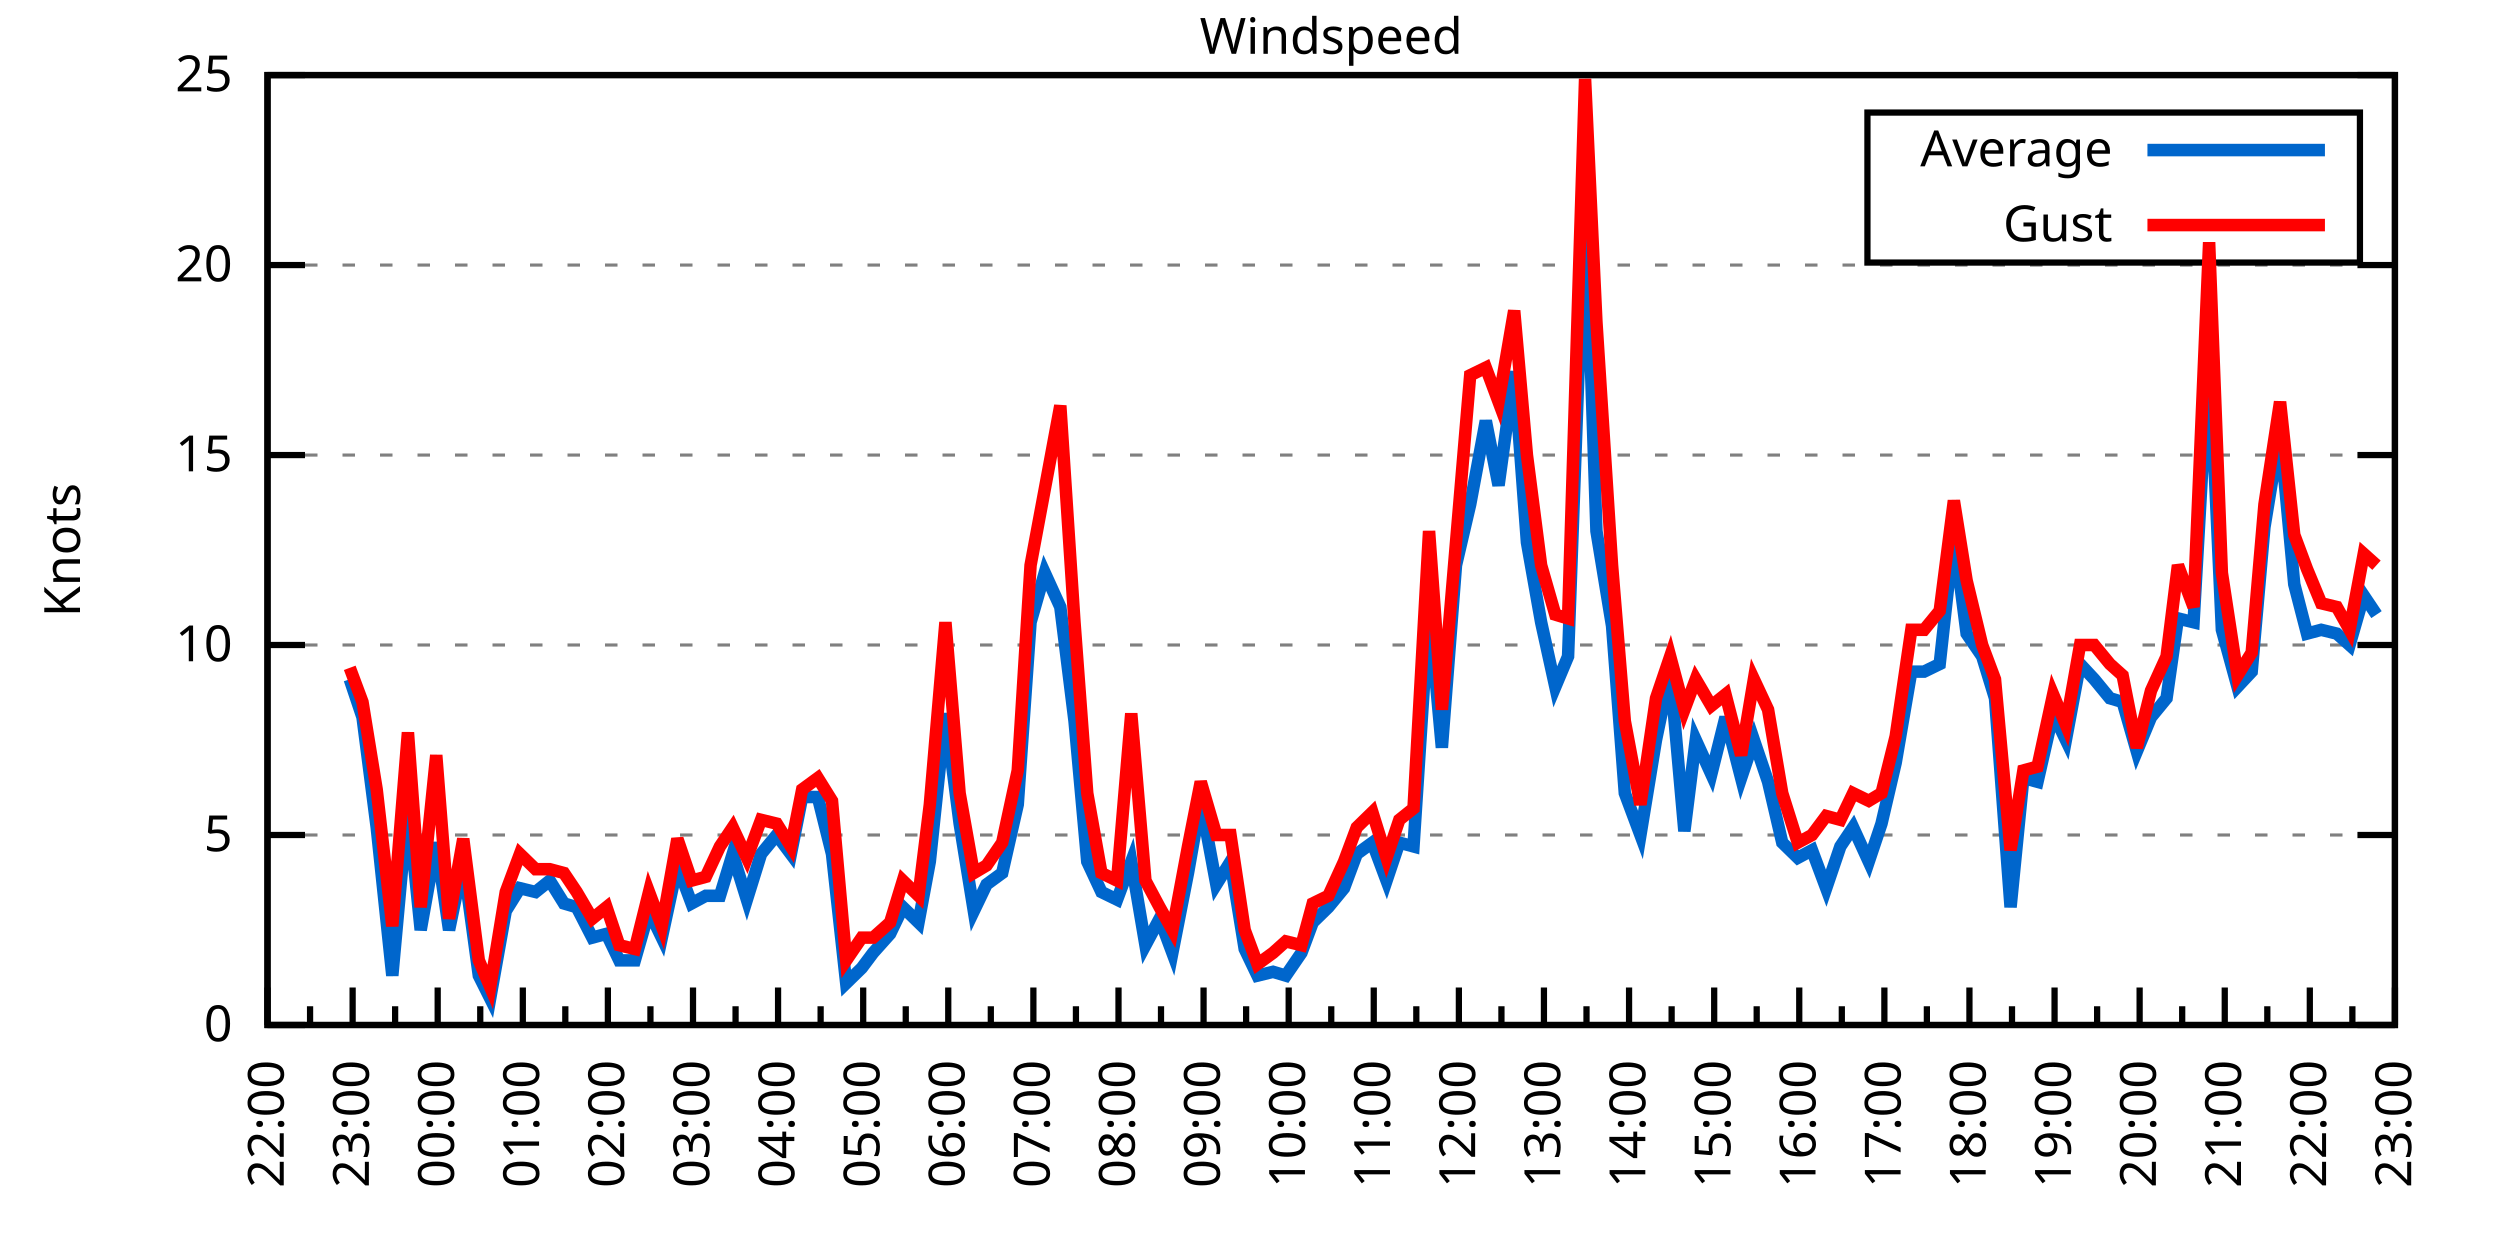
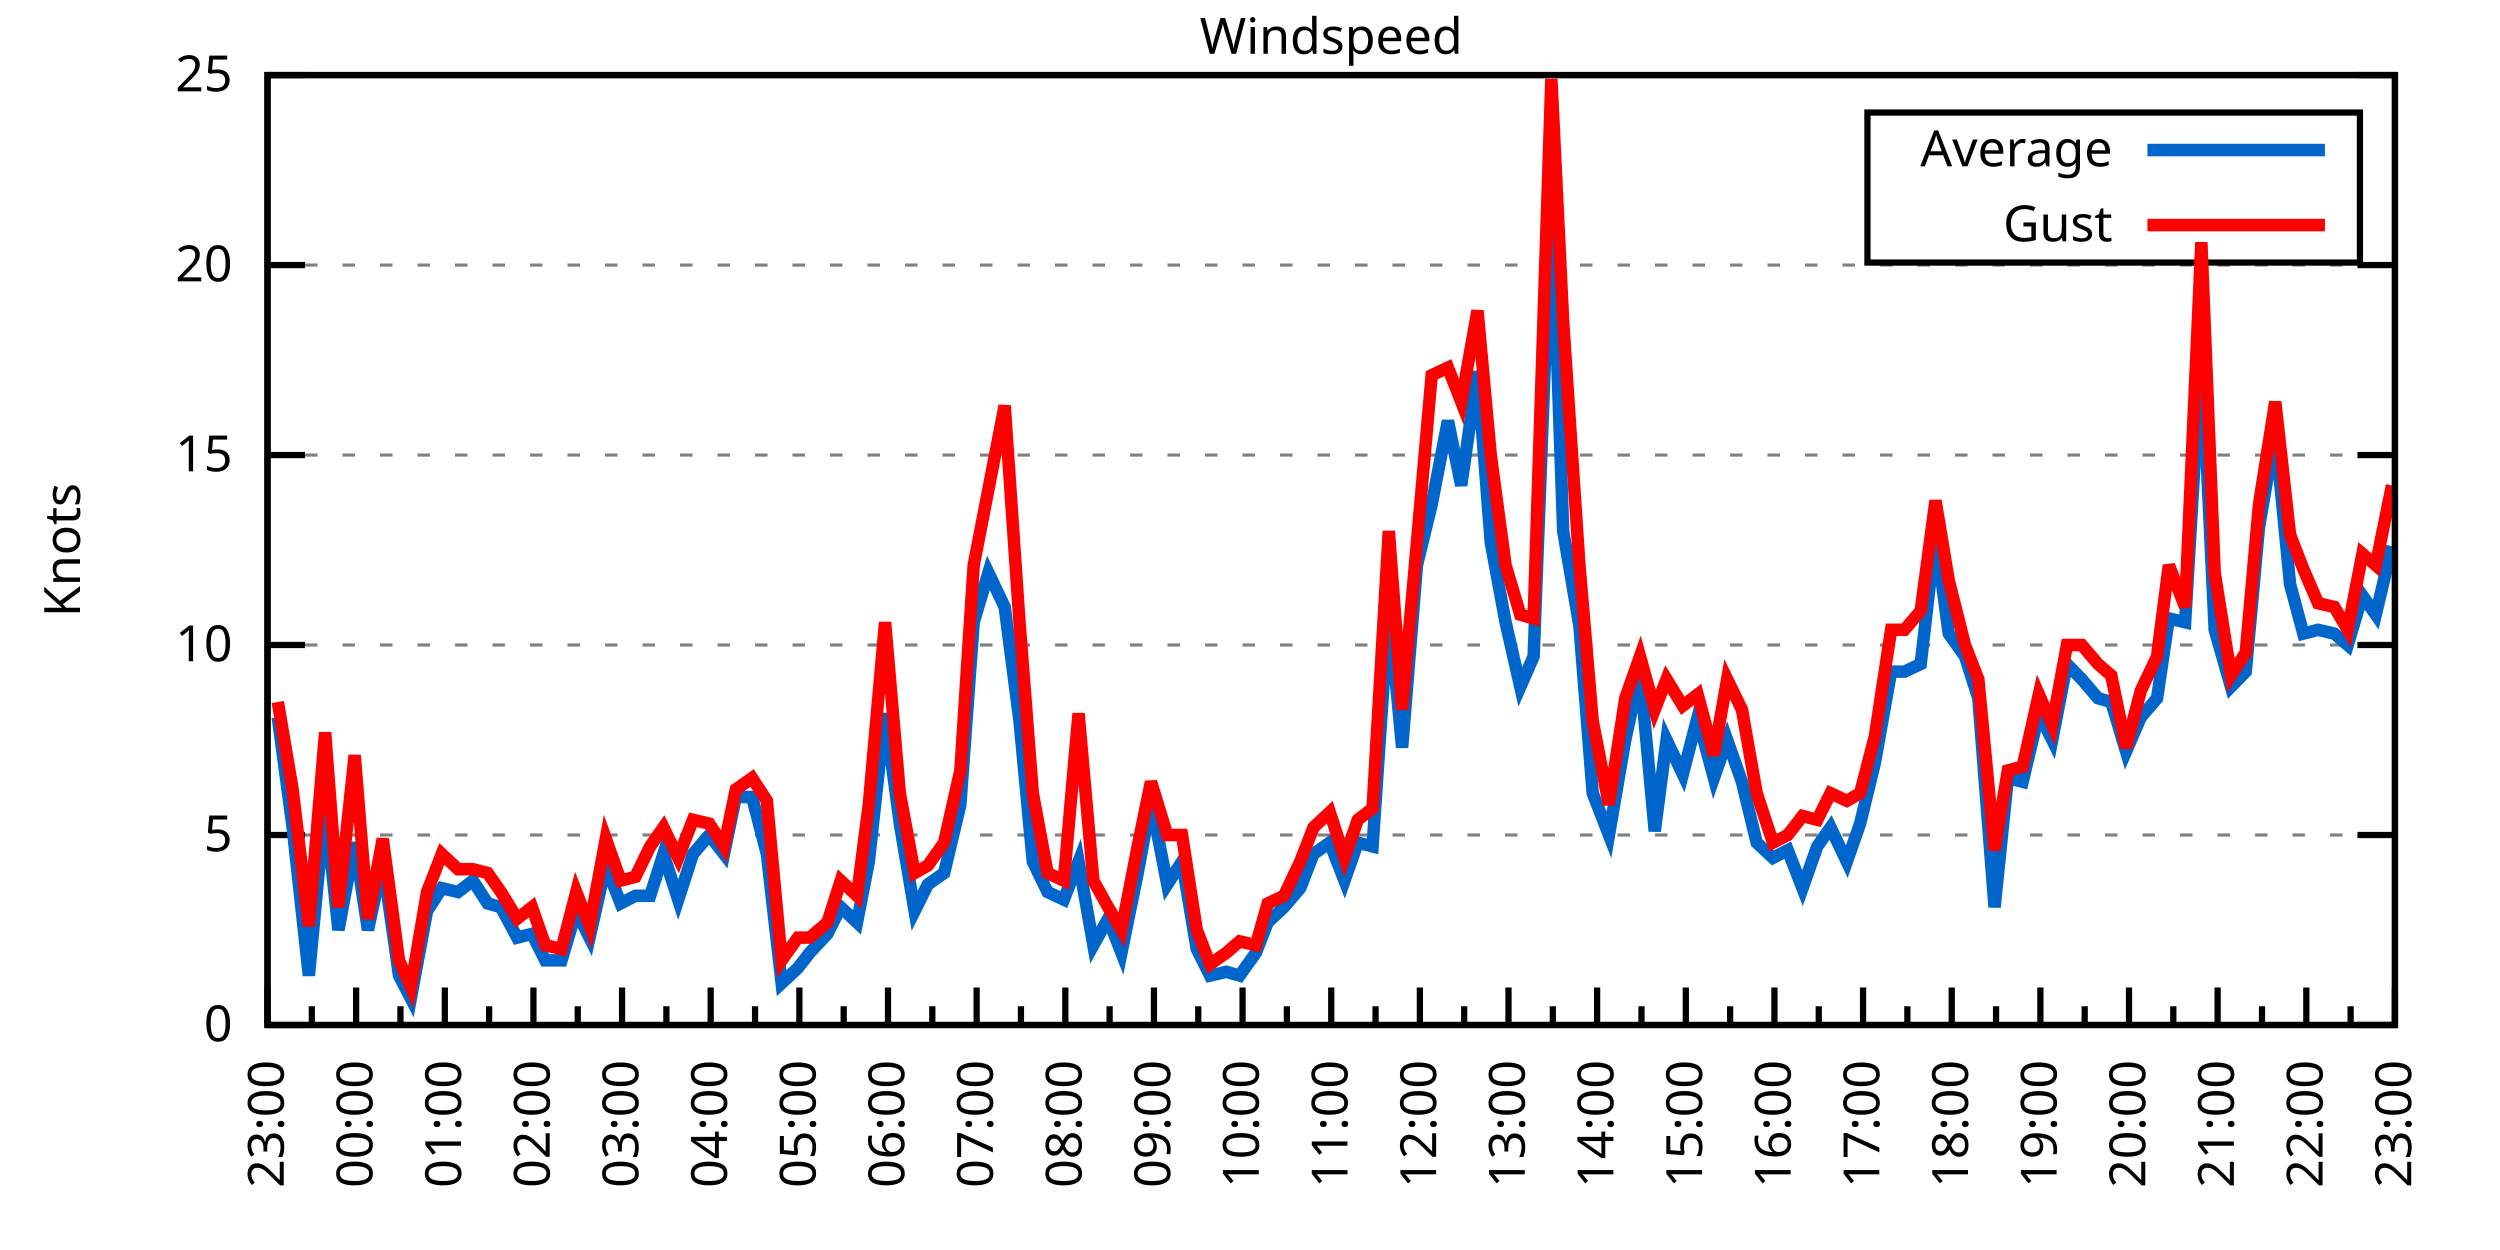
<svg xmlns="http://www.w3.org/2000/svg" xmlns:xlink="http://www.w3.org/1999/xlink" width="400" height="200" viewBox="0 0 400 200">
  <g id="gnuplot_canvas">
    <rect x="0" y="0" width="400" height="200" fill="none" />
    <defs>
      <circle id="gpDot" r="0.5" stroke-width="0.5" stroke="currentColor" />
      <path id="gpPt0" stroke-width="0.333" stroke="currentColor" d="M-1,0 h2 M0,-1 v2" />
      <path id="gpPt1" stroke-width="0.333" stroke="currentColor" d="M-1,-1 L1,1 M1,-1 L-1,1" />
      <path id="gpPt2" stroke-width="0.333" stroke="currentColor" d="M-1,0 L1,0 M0,-1 L0,1 M-1,-1 L1,1 M-1,1 L1,-1" />
      <rect id="gpPt3" stroke-width="0.333" stroke="currentColor" x="-1" y="-1" width="2" height="2" />
      <rect id="gpPt4" stroke-width="0.333" stroke="currentColor" fill="currentColor" x="-1" y="-1" width="2" height="2" />
      <circle id="gpPt5" stroke-width="0.333" stroke="currentColor" cx="0" cy="0" r="1" />
      <use xlink:href="#gpPt5" id="gpPt6" fill="currentColor" stroke="none" />
      <path id="gpPt7" stroke-width="0.333" stroke="currentColor" d="M0,-1.33 L-1.33,0.67 L1.33,0.67 z" />
      <use xlink:href="#gpPt7" id="gpPt8" fill="currentColor" stroke="none" />
      <use xlink:href="#gpPt7" id="gpPt9" stroke="currentColor" transform="rotate(180)" />
      <use xlink:href="#gpPt9" id="gpPt10" fill="currentColor" stroke="none" />
      <use xlink:href="#gpPt3" id="gpPt11" stroke="currentColor" transform="rotate(45)" />
      <use xlink:href="#gpPt11" id="gpPt12" fill="currentColor" stroke="none" />
      <path id="gpPt13" stroke-width="0.333" stroke="currentColor" d="M0,1.330 L1.265,0.411 L0.782,-1.067 L-0.782,-1.076 L-1.265,0.411 z" />
      <use xlink:href="#gpPt13" id="gpPt14" fill="currentColor" stroke="none" />
      <filter id="textbox" filterUnits="objectBoundingBox" x="0" y="0" height="1" width="1">
        <feFlood flood-color="white" flood-opacity="1" result="bgnd" />
        <feComposite in="SourceGraphic" in2="bgnd" operator="atop" />
      </filter>
      <filter id="greybox" filterUnits="objectBoundingBox" x="0" y="0" height="1" width="1">
        <feFlood flood-color="lightgrey" flood-opacity="1" result="grey" />
        <feComposite in="SourceGraphic" in2="grey" operator="atop" />
      </filter>
    </defs>
    <g fill="none" color="white" stroke="currentColor" stroke-width="1.00" stroke-linecap="butt" stroke-linejoin="miter">
</g>
    <g fill="none" color="black" stroke="currentColor" stroke-width="1.00" stroke-linecap="butt" stroke-linejoin="miter">
      <g stroke="none" shape-rendering="crispEdges">
        <polygon fill="rgb(255, 255, 255)" points="42.80,164.00 383.18,164.00 383.18,12.02 42.80,12.02 " />
      </g>
    </g>
    <g fill="none" color="black" stroke="currentColor" stroke-width="1.00" stroke-linecap="butt" stroke-linejoin="miter">
</g>
    <g fill="none" color="black" stroke="black" stroke-width="0.50" stroke-linecap="butt" stroke-linejoin="miter">
</g>
    <g fill="none" color="gray" stroke="currentColor" stroke-width="0.50" stroke-linecap="butt" stroke-linejoin="miter">
      <path stroke="gray" stroke-dasharray="2,4" class="gridline" d="M42.80,164.00 L383.19,164.00  " />
    </g>
    <g fill="none" color="gray" stroke="gray" stroke-width="1.00" stroke-linecap="butt" stroke-linejoin="miter">
</g>
    <g fill="none" color="black" stroke="currentColor" stroke-width="1.00" stroke-linecap="butt" stroke-linejoin="miter">
      <path stroke="black" d="M42.80,164.00 L48.80,164.00 M383.19,164.00 L377.19,164.00  " />
      <g transform="translate(37.20,166.60)" stroke="none" fill="black" font-family="Sans" font-size="8.00" text-anchor="end">
        <text>
          <tspan font-family="Sans"> 0</tspan>
        </text>
      </g>
    </g>
    <g fill="none" color="black" stroke="currentColor" stroke-width="1.00" stroke-linecap="butt" stroke-linejoin="miter">
</g>
    <g fill="none" color="black" stroke="black" stroke-width="0.50" stroke-linecap="butt" stroke-linejoin="miter">
</g>
    <g fill="none" color="gray" stroke="currentColor" stroke-width="0.50" stroke-linecap="butt" stroke-linejoin="miter">
      <path stroke="gray" stroke-dasharray="2,4" class="gridline" d="M42.80,133.60 L383.19,133.60  " />
    </g>
    <g fill="none" color="gray" stroke="gray" stroke-width="1.00" stroke-linecap="butt" stroke-linejoin="miter">
</g>
    <g fill="none" color="black" stroke="currentColor" stroke-width="1.00" stroke-linecap="butt" stroke-linejoin="miter">
      <path stroke="black" d="M42.80,133.60 L48.80,133.60 M383.19,133.60 L377.19,133.60  " />
      <g transform="translate(37.20,136.20)" stroke="none" fill="black" font-family="Sans" font-size="8.00" text-anchor="end">
        <text>
          <tspan font-family="Sans"> 5</tspan>
        </text>
      </g>
    </g>
    <g fill="none" color="black" stroke="currentColor" stroke-width="1.00" stroke-linecap="butt" stroke-linejoin="miter">
</g>
    <g fill="none" color="black" stroke="black" stroke-width="0.50" stroke-linecap="butt" stroke-linejoin="miter">
</g>
    <g fill="none" color="gray" stroke="currentColor" stroke-width="0.50" stroke-linecap="butt" stroke-linejoin="miter">
      <path stroke="gray" stroke-dasharray="2,4" class="gridline" d="M42.80,103.20 L383.19,103.20  " />
    </g>
    <g fill="none" color="gray" stroke="gray" stroke-width="1.00" stroke-linecap="butt" stroke-linejoin="miter">
</g>
    <g fill="none" color="black" stroke="currentColor" stroke-width="1.00" stroke-linecap="butt" stroke-linejoin="miter">
      <path stroke="black" d="M42.80,103.20 L48.80,103.20 M383.19,103.20 L377.19,103.20  " />
      <g transform="translate(37.20,105.80)" stroke="none" fill="black" font-family="Sans" font-size="8.00" text-anchor="end">
        <text>
          <tspan font-family="Sans"> 10</tspan>
        </text>
      </g>
    </g>
    <g fill="none" color="black" stroke="currentColor" stroke-width="1.00" stroke-linecap="butt" stroke-linejoin="miter">
</g>
    <g fill="none" color="black" stroke="black" stroke-width="0.50" stroke-linecap="butt" stroke-linejoin="miter">
</g>
    <g fill="none" color="gray" stroke="currentColor" stroke-width="0.50" stroke-linecap="butt" stroke-linejoin="miter">
      <path stroke="gray" stroke-dasharray="2,4" class="gridline" d="M42.80,72.81 L383.19,72.81  " />
    </g>
    <g fill="none" color="gray" stroke="gray" stroke-width="1.00" stroke-linecap="butt" stroke-linejoin="miter">
</g>
    <g fill="none" color="black" stroke="currentColor" stroke-width="1.00" stroke-linecap="butt" stroke-linejoin="miter">
      <path stroke="black" d="M42.80,72.81 L48.80,72.81 M383.19,72.81 L377.19,72.81  " />
      <g transform="translate(37.20,75.41)" stroke="none" fill="black" font-family="Sans" font-size="8.00" text-anchor="end">
        <text>
          <tspan font-family="Sans"> 15</tspan>
        </text>
      </g>
    </g>
    <g fill="none" color="black" stroke="currentColor" stroke-width="1.00" stroke-linecap="butt" stroke-linejoin="miter">
</g>
    <g fill="none" color="black" stroke="black" stroke-width="0.50" stroke-linecap="butt" stroke-linejoin="miter">
</g>
    <g fill="none" color="gray" stroke="currentColor" stroke-width="0.50" stroke-linecap="butt" stroke-linejoin="miter">
      <path stroke="gray" stroke-dasharray="2,4" class="gridline" d="M42.80,42.41 L383.19,42.41  " />
    </g>
    <g fill="none" color="gray" stroke="gray" stroke-width="1.00" stroke-linecap="butt" stroke-linejoin="miter">
</g>
    <g fill="none" color="black" stroke="currentColor" stroke-width="1.00" stroke-linecap="butt" stroke-linejoin="miter">
      <path stroke="black" d="M42.80,42.41 L48.80,42.41 M383.19,42.41 L377.19,42.41  " />
      <g transform="translate(37.20,45.01)" stroke="none" fill="black" font-family="Sans" font-size="8.00" text-anchor="end">
        <text>
          <tspan font-family="Sans"> 20</tspan>
        </text>
      </g>
    </g>
    <g fill="none" color="black" stroke="currentColor" stroke-width="1.00" stroke-linecap="butt" stroke-linejoin="miter">
</g>
    <g fill="none" color="black" stroke="black" stroke-width="0.50" stroke-linecap="butt" stroke-linejoin="miter">
</g>
    <g fill="none" color="gray" stroke="currentColor" stroke-width="0.50" stroke-linecap="butt" stroke-linejoin="miter">
      <path stroke="gray" stroke-dasharray="2,4" class="gridline" d="M42.80,12.01 L383.19,12.01  " />
    </g>
    <g fill="none" color="gray" stroke="gray" stroke-width="1.00" stroke-linecap="butt" stroke-linejoin="miter">
</g>
    <g fill="none" color="black" stroke="currentColor" stroke-width="1.00" stroke-linecap="butt" stroke-linejoin="miter">
      <path stroke="black" d="M42.80,12.01 L48.80,12.01 M383.19,12.01 L377.19,12.01  " />
      <g transform="translate(37.20,14.61)" stroke="none" fill="black" font-family="Sans" font-size="8.00" text-anchor="end">
        <text>
          <tspan font-family="Sans"> 25</tspan>
        </text>
      </g>
    </g>
    <g fill="none" color="black" stroke="currentColor" stroke-width="1.00" stroke-linecap="butt" stroke-linejoin="miter">
      <path stroke="black" d="M42.80,164.00 L42.80,158.00  " />
      <g transform="translate(45.40,169.60) rotate(270)" stroke="none" fill="black" font-family="Sans" font-size="8.00" text-anchor="end">
        <text>
+           <tspan font-family="Sans">23:00</tspan>
+         </text>
+       </g>
+     </g>
+     <g fill="none" color="black" stroke="currentColor" stroke-width="1.00" stroke-linecap="butt" stroke-linejoin="miter">
+       <path stroke="black" d="M49.89,164.00 L49.89,161.00 M56.98,164.00 L56.98,158.00  " />
+       <g transform="translate(59.58,169.60) rotate(270)" stroke="none" fill="black" font-family="Sans" font-size="8.00" text-anchor="end">
+         <text>
+           <tspan font-family="Sans">00:00</tspan>
+         </text>
+       </g>
+     </g>
+     <g fill="none" color="black" stroke="currentColor" stroke-width="1.00" stroke-linecap="butt" stroke-linejoin="miter">
+       <path stroke="black" d="M64.07,164.00 L64.07,161.00 M71.17,164.00 L71.17,158.00  " />
+       <g transform="translate(73.77,169.60) rotate(270)" stroke="none" fill="black" font-family="Sans" font-size="8.00" text-anchor="end">
+         <text>
+           <tspan font-family="Sans">01:00</tspan>
+         </text>
+       </g>
+     </g>
+     <g fill="none" color="black" stroke="currentColor" stroke-width="1.00" stroke-linecap="butt" stroke-linejoin="miter">
+       <path stroke="black" d="M78.26,164.00 L78.26,161.00 M85.35,164.00 L85.35,158.00  " />
+       <g transform="translate(87.95,169.60) rotate(270)" stroke="none" fill="black" font-family="Sans" font-size="8.00" text-anchor="end">
+         <text>
+           <tspan font-family="Sans">02:00</tspan>
+         </text>
+       </g>
+     </g>
+     <g fill="none" color="black" stroke="currentColor" stroke-width="1.00" stroke-linecap="butt" stroke-linejoin="miter">
+       <path stroke="black" d="M92.44,164.00 L92.44,161.00 M99.53,164.00 L99.53,158.00  " />
+       <g transform="translate(102.13,169.60) rotate(270)" stroke="none" fill="black" font-family="Sans" font-size="8.00" text-anchor="end">
+         <text>
+           <tspan font-family="Sans">03:00</tspan>
+         </text>
+       </g>
+     </g>
+     <g fill="none" color="black" stroke="currentColor" stroke-width="1.00" stroke-linecap="butt" stroke-linejoin="miter">
+       <path stroke="black" d="M106.62,164.00 L106.62,161.00 M113.71,164.00 L113.71,158.00  " />
+       <g transform="translate(116.31,169.60) rotate(270)" stroke="none" fill="black" font-family="Sans" font-size="8.00" text-anchor="end">
+         <text>
+           <tspan font-family="Sans">04:00</tspan>
+         </text>
+       </g>
+     </g>
+     <g fill="none" color="black" stroke="currentColor" stroke-width="1.00" stroke-linecap="butt" stroke-linejoin="miter">
+       <path stroke="black" d="M120.81,164.00 L120.81,161.00 M127.90,164.00 L127.90,158.00  " />
+       <g transform="translate(130.50,169.60) rotate(270)" stroke="none" fill="black" font-family="Sans" font-size="8.00" text-anchor="end">
+         <text>
+           <tspan font-family="Sans">05:00</tspan>
+         </text>
+       </g>
+     </g>
+     <g fill="none" color="black" stroke="currentColor" stroke-width="1.00" stroke-linecap="butt" stroke-linejoin="miter">
+       <path stroke="black" d="M134.99,164.00 L134.99,161.00 M142.08,164.00 L142.08,158.00  " />
+       <g transform="translate(144.68,169.60) rotate(270)" stroke="none" fill="black" font-family="Sans" font-size="8.00" text-anchor="end">
+         <text>
+           <tspan font-family="Sans">06:00</tspan>
+         </text>
+       </g>
+     </g>
+     <g fill="none" color="black" stroke="currentColor" stroke-width="1.00" stroke-linecap="butt" stroke-linejoin="miter">
+       <path stroke="black" d="M149.17,164.00 L149.17,161.00 M156.26,164.00 L156.26,158.00  " />
+       <g transform="translate(158.86,169.60) rotate(270)" stroke="none" fill="black" font-family="Sans" font-size="8.00" text-anchor="end">
+         <text>
+           <tspan font-family="Sans">07:00</tspan>
+         </text>
+       </g>
+     </g>
+     <g fill="none" color="black" stroke="currentColor" stroke-width="1.00" stroke-linecap="butt" stroke-linejoin="miter">
+       <path stroke="black" d="M163.35,164.00 L163.35,161.00 M170.45,164.00 L170.45,158.00  " />
+       <g transform="translate(173.05,169.60) rotate(270)" stroke="none" fill="black" font-family="Sans" font-size="8.00" text-anchor="end">
+         <text>
+           <tspan font-family="Sans">08:00</tspan>
+         </text>
+       </g>
+     </g>
+     <g fill="none" color="black" stroke="currentColor" stroke-width="1.00" stroke-linecap="butt" stroke-linejoin="miter">
+       <path stroke="black" d="M177.54,164.00 L177.54,161.00 M184.63,164.00 L184.63,158.00  " />
+       <g transform="translate(187.23,169.60) rotate(270)" stroke="none" fill="black" font-family="Sans" font-size="8.00" text-anchor="end">
+         <text>
+           <tspan font-family="Sans">09:00</tspan>
+         </text>
+       </g>
+     </g>
+     <g fill="none" color="black" stroke="currentColor" stroke-width="1.00" stroke-linecap="butt" stroke-linejoin="miter">
+       <path stroke="black" d="M191.72,164.00 L191.72,161.00 M198.81,164.00 L198.81,158.00  " />
+       <g transform="translate(201.41,169.60) rotate(270)" stroke="none" fill="black" font-family="Sans" font-size="8.00" text-anchor="end">
+         <text>
+           <tspan font-family="Sans">10:00</tspan>
+         </text>
+       </g>
+     </g>
+     <g fill="none" color="black" stroke="currentColor" stroke-width="1.00" stroke-linecap="butt" stroke-linejoin="miter">
+       <path stroke="black" d="M205.90,164.00 L205.90,161.00 M213.00,164.00 L213.00,158.00  " />
+       <g transform="translate(215.60,169.60) rotate(270)" stroke="none" fill="black" font-family="Sans" font-size="8.00" text-anchor="end">
+         <text>
+           <tspan font-family="Sans">11:00</tspan>
+         </text>
+       </g>
+     </g>
+     <g fill="none" color="black" stroke="currentColor" stroke-width="1.00" stroke-linecap="butt" stroke-linejoin="miter">
+       <path stroke="black" d="M220.09,164.00 L220.09,161.00 M227.18,164.00 L227.18,158.00  " />
+       <g transform="translate(229.78,169.60) rotate(270)" stroke="none" fill="black" font-family="Sans" font-size="8.00" text-anchor="end">
+         <text>
+           <tspan font-family="Sans">12:00</tspan>
+         </text>
+       </g>
+     </g>
+     <g fill="none" color="black" stroke="currentColor" stroke-width="1.00" stroke-linecap="butt" stroke-linejoin="miter">
+       <path stroke="black" d="M234.27,164.00 L234.27,161.00 M241.36,164.00 L241.36,158.00  " />
+       <g transform="translate(243.96,169.60) rotate(270)" stroke="none" fill="black" font-family="Sans" font-size="8.00" text-anchor="end">
+         <text>
+           <tspan font-family="Sans">13:00</tspan>
+         </text>
+       </g>
+     </g>
+     <g fill="none" color="black" stroke="currentColor" stroke-width="1.00" stroke-linecap="butt" stroke-linejoin="miter">
+       <path stroke="black" d="M248.45,164.00 L248.45,161.00 M255.54,164.00 L255.54,158.00  " />
+       <g transform="translate(258.14,169.60) rotate(270)" stroke="none" fill="black" font-family="Sans" font-size="8.00" text-anchor="end">
+         <text>
+           <tspan font-family="Sans">14:00</tspan>
+         </text>
+       </g>
+     </g>
+     <g fill="none" color="black" stroke="currentColor" stroke-width="1.00" stroke-linecap="butt" stroke-linejoin="miter">
+       <path stroke="black" d="M262.64,164.00 L262.64,161.00 M269.73,164.00 L269.73,158.00  " />
+       <g transform="translate(272.33,169.60) rotate(270)" stroke="none" fill="black" font-family="Sans" font-size="8.00" text-anchor="end">
+         <text>
+           <tspan font-family="Sans">15:00</tspan>
+         </text>
+       </g>
+     </g>
+     <g fill="none" color="black" stroke="currentColor" stroke-width="1.00" stroke-linecap="butt" stroke-linejoin="miter">
+       <path stroke="black" d="M276.82,164.00 L276.82,161.00 M283.91,164.00 L283.91,158.00  " />
+       <g transform="translate(286.51,169.60) rotate(270)" stroke="none" fill="black" font-family="Sans" font-size="8.00" text-anchor="end">
+         <text>
+           <tspan font-family="Sans">16:00</tspan>
+         </text>
+       </g>
+     </g>
+     <g fill="none" color="black" stroke="currentColor" stroke-width="1.00" stroke-linecap="butt" stroke-linejoin="miter">
+       <path stroke="black" d="M291.00,164.00 L291.00,161.00 M298.09,164.00 L298.09,158.00  " />
+       <g transform="translate(300.69,169.60) rotate(270)" stroke="none" fill="black" font-family="Sans" font-size="8.00" text-anchor="end">
+         <text>
+           <tspan font-family="Sans">17:00</tspan>
+         </text>
+       </g>
+     </g>
+     <g fill="none" color="black" stroke="currentColor" stroke-width="1.00" stroke-linecap="butt" stroke-linejoin="miter">
+       <path stroke="black" d="M305.18,164.00 L305.18,161.00 M312.28,164.00 L312.28,158.00  " />
+       <g transform="translate(314.88,169.60) rotate(270)" stroke="none" fill="black" font-family="Sans" font-size="8.00" text-anchor="end">
+         <text>
+           <tspan font-family="Sans">18:00</tspan>
+         </text>
+       </g>
+     </g>
+     <g fill="none" color="black" stroke="currentColor" stroke-width="1.00" stroke-linecap="butt" stroke-linejoin="miter">
+       <path stroke="black" d="M319.37,164.00 L319.37,161.00 M326.46,164.00 L326.46,158.00  " />
+       <g transform="translate(329.06,169.60) rotate(270)" stroke="none" fill="black" font-family="Sans" font-size="8.00" text-anchor="end">
+         <text>
+           <tspan font-family="Sans">19:00</tspan>
+         </text>
+       </g>
+     </g>
+     <g fill="none" color="black" stroke="currentColor" stroke-width="1.00" stroke-linecap="butt" stroke-linejoin="miter">
+       <path stroke="black" d="M333.55,164.00 L333.55,161.00 M340.64,164.00 L340.64,158.00  " />
+       <g transform="translate(343.24,169.60) rotate(270)" stroke="none" fill="black" font-family="Sans" font-size="8.00" text-anchor="end">
+         <text>
+           <tspan font-family="Sans">20:00</tspan>
+         </text>
+       </g>
+     </g>
+     <g fill="none" color="black" stroke="currentColor" stroke-width="1.00" stroke-linecap="butt" stroke-linejoin="miter">
+       <path stroke="black" d="M347.73,164.00 L347.73,161.00 M354.82,164.00 L354.82,158.00  " />
+       <g transform="translate(357.42,169.60) rotate(270)" stroke="none" fill="black" font-family="Sans" font-size="8.00" text-anchor="end">
+         <text>
+           <tspan font-family="Sans">21:00</tspan>
+         </text>
+       </g>
+     </g>
+     <g fill="none" color="black" stroke="currentColor" stroke-width="1.00" stroke-linecap="butt" stroke-linejoin="miter">
+       <path stroke="black" d="M361.92,164.00 L361.92,161.00 M369.01,164.00 L369.01,158.00  " />
+       <g transform="translate(371.61,169.60) rotate(270)" stroke="none" fill="black" font-family="Sans" font-size="8.00" text-anchor="end">
+         <text>
          <tspan font-family="Sans">22:00</tspan>
        </text>
      </g>
    </g>
    <g fill="none" color="black" stroke="currentColor" stroke-width="1.00" stroke-linecap="butt" stroke-linejoin="miter">
-       <path stroke="black" d="M49.61,164.00 L49.61,161.00 M56.42,164.00 L56.42,158.00  " />
-       <g transform="translate(59.02,169.60) rotate(270)" stroke="none" fill="black" font-family="Sans" font-size="8.00" text-anchor="end">
-         <text>
-           <tspan font-family="Sans">23:00</tspan>
-         </text>
-       </g>
-     </g>
-     <g fill="none" color="black" stroke="currentColor" stroke-width="1.00" stroke-linecap="butt" stroke-linejoin="miter">
-       <path stroke="black" d="M63.22,164.00 L63.22,161.00 M70.03,164.00 L70.03,158.00  " />
-       <g transform="translate(72.63,169.60) rotate(270)" stroke="none" fill="black" font-family="Sans" font-size="8.00" text-anchor="end">
-         <text>
-           <tspan font-family="Sans">00:00</tspan>
-         </text>
-       </g>
-     </g>
-     <g fill="none" color="black" stroke="currentColor" stroke-width="1.00" stroke-linecap="butt" stroke-linejoin="miter">
-       <path stroke="black" d="M76.84,164.00 L76.84,161.00 M83.65,164.00 L83.65,158.00  " />
-       <g transform="translate(86.25,169.60) rotate(270)" stroke="none" fill="black" font-family="Sans" font-size="8.00" text-anchor="end">
-         <text>
-           <tspan font-family="Sans">01:00</tspan>
-         </text>
-       </g>
-     </g>
-     <g fill="none" color="black" stroke="currentColor" stroke-width="1.00" stroke-linecap="butt" stroke-linejoin="miter">
-       <path stroke="black" d="M90.45,164.00 L90.45,161.00 M97.26,164.00 L97.26,158.00  " />
-       <g transform="translate(99.86,169.60) rotate(270)" stroke="none" fill="black" font-family="Sans" font-size="8.00" text-anchor="end">
-         <text>
-           <tspan font-family="Sans">02:00</tspan>
-         </text>
-       </g>
-     </g>
-     <g fill="none" color="black" stroke="currentColor" stroke-width="1.00" stroke-linecap="butt" stroke-linejoin="miter">
-       <path stroke="black" d="M104.07,164.00 L104.07,161.00 M110.88,164.00 L110.88,158.00  " />
-       <g transform="translate(113.48,169.60) rotate(270)" stroke="none" fill="black" font-family="Sans" font-size="8.00" text-anchor="end">
-         <text>
-           <tspan font-family="Sans">03:00</tspan>
-         </text>
-       </g>
-     </g>
-     <g fill="none" color="black" stroke="currentColor" stroke-width="1.00" stroke-linecap="butt" stroke-linejoin="miter">
-       <path stroke="black" d="M117.69,164.00 L117.69,161.00 M124.49,164.00 L124.49,158.00  " />
-       <g transform="translate(127.09,169.60) rotate(270)" stroke="none" fill="black" font-family="Sans" font-size="8.00" text-anchor="end">
-         <text>
-           <tspan font-family="Sans">04:00</tspan>
-         </text>
-       </g>
-     </g>
-     <g fill="none" color="black" stroke="currentColor" stroke-width="1.00" stroke-linecap="butt" stroke-linejoin="miter">
-       <path stroke="black" d="M131.30,164.00 L131.30,161.00 M138.11,164.00 L138.11,158.00  " />
-       <g transform="translate(140.71,169.60) rotate(270)" stroke="none" fill="black" font-family="Sans" font-size="8.00" text-anchor="end">
-         <text>
-           <tspan font-family="Sans">05:00</tspan>
-         </text>
-       </g>
-     </g>
-     <g fill="none" color="black" stroke="currentColor" stroke-width="1.00" stroke-linecap="butt" stroke-linejoin="miter">
-       <path stroke="black" d="M144.92,164.00 L144.92,161.00 M151.72,164.00 L151.72,158.00  " />
-       <g transform="translate(154.32,169.60) rotate(270)" stroke="none" fill="black" font-family="Sans" font-size="8.00" text-anchor="end">
-         <text>
-           <tspan font-family="Sans">06:00</tspan>
-         </text>
-       </g>
-     </g>
-     <g fill="none" color="black" stroke="currentColor" stroke-width="1.00" stroke-linecap="butt" stroke-linejoin="miter">
-       <path stroke="black" d="M158.53,164.00 L158.53,161.00 M165.34,164.00 L165.34,158.00  " />
-       <g transform="translate(167.94,169.60) rotate(270)" stroke="none" fill="black" font-family="Sans" font-size="8.00" text-anchor="end">
-         <text>
-           <tspan font-family="Sans">07:00</tspan>
-         </text>
-       </g>
-     </g>
-     <g fill="none" color="black" stroke="currentColor" stroke-width="1.00" stroke-linecap="butt" stroke-linejoin="miter">
-       <path stroke="black" d="M172.15,164.00 L172.15,161.00 M178.96,164.00 L178.96,158.00  " />
-       <g transform="translate(181.56,169.60) rotate(270)" stroke="none" fill="black" font-family="Sans" font-size="8.00" text-anchor="end">
-         <text>
-           <tspan font-family="Sans">08:00</tspan>
-         </text>
-       </g>
-     </g>
-     <g fill="none" color="black" stroke="currentColor" stroke-width="1.00" stroke-linecap="butt" stroke-linejoin="miter">
-       <path stroke="black" d="M185.76,164.00 L185.76,161.00 M192.57,164.00 L192.57,158.00  " />
-       <g transform="translate(195.17,169.60) rotate(270)" stroke="none" fill="black" font-family="Sans" font-size="8.00" text-anchor="end">
-         <text>
-           <tspan font-family="Sans">09:00</tspan>
-         </text>
-       </g>
-     </g>
-     <g fill="none" color="black" stroke="currentColor" stroke-width="1.00" stroke-linecap="butt" stroke-linejoin="miter">
-       <path stroke="black" d="M199.38,164.00 L199.38,161.00 M206.19,164.00 L206.19,158.00  " />
-       <g transform="translate(208.79,169.60) rotate(270)" stroke="none" fill="black" font-family="Sans" font-size="8.00" text-anchor="end">
-         <text>
-           <tspan font-family="Sans">10:00</tspan>
-         </text>
-       </g>
-     </g>
-     <g fill="none" color="black" stroke="currentColor" stroke-width="1.00" stroke-linecap="butt" stroke-linejoin="miter">
-       <path stroke="black" d="M213.00,164.00 L213.00,161.00 M219.80,164.00 L219.80,158.00  " />
-       <g transform="translate(222.40,169.60) rotate(270)" stroke="none" fill="black" font-family="Sans" font-size="8.00" text-anchor="end">
-         <text>
-           <tspan font-family="Sans">11:00</tspan>
-         </text>
-       </g>
-     </g>
-     <g fill="none" color="black" stroke="currentColor" stroke-width="1.00" stroke-linecap="butt" stroke-linejoin="miter">
-       <path stroke="black" d="M226.61,164.00 L226.61,161.00 M233.42,164.00 L233.42,158.00  " />
-       <g transform="translate(236.02,169.60) rotate(270)" stroke="none" fill="black" font-family="Sans" font-size="8.00" text-anchor="end">
-         <text>
-           <tspan font-family="Sans">12:00</tspan>
-         </text>
-       </g>
-     </g>
-     <g fill="none" color="black" stroke="currentColor" stroke-width="1.00" stroke-linecap="butt" stroke-linejoin="miter">
-       <path stroke="black" d="M240.23,164.00 L240.23,161.00 M247.03,164.00 L247.03,158.00  " />
-       <g transform="translate(249.63,169.60) rotate(270)" stroke="none" fill="black" font-family="Sans" font-size="8.00" text-anchor="end">
-         <text>
-           <tspan font-family="Sans">13:00</tspan>
-         </text>
-       </g>
-     </g>
-     <g fill="none" color="black" stroke="currentColor" stroke-width="1.00" stroke-linecap="butt" stroke-linejoin="miter">
-       <path stroke="black" d="M253.84,164.00 L253.84,161.00 M260.65,164.00 L260.65,158.00  " />
-       <g transform="translate(263.25,169.60) rotate(270)" stroke="none" fill="black" font-family="Sans" font-size="8.00" text-anchor="end">
-         <text>
-           <tspan font-family="Sans">14:00</tspan>
-         </text>
-       </g>
-     </g>
-     <g fill="none" color="black" stroke="currentColor" stroke-width="1.00" stroke-linecap="butt" stroke-linejoin="miter">
-       <path stroke="black" d="M267.46,164.00 L267.46,161.00 M274.27,164.00 L274.27,158.00  " />
-       <g transform="translate(276.87,169.60) rotate(270)" stroke="none" fill="black" font-family="Sans" font-size="8.00" text-anchor="end">
-         <text>
-           <tspan font-family="Sans">15:00</tspan>
-         </text>
-       </g>
-     </g>
-     <g fill="none" color="black" stroke="currentColor" stroke-width="1.00" stroke-linecap="butt" stroke-linejoin="miter">
-       <path stroke="black" d="M281.07,164.00 L281.07,161.00 M287.88,164.00 L287.88,158.00  " />
-       <g transform="translate(290.48,169.60) rotate(270)" stroke="none" fill="black" font-family="Sans" font-size="8.00" text-anchor="end">
-         <text>
-           <tspan font-family="Sans">16:00</tspan>
-         </text>
-       </g>
-     </g>
-     <g fill="none" color="black" stroke="currentColor" stroke-width="1.00" stroke-linecap="butt" stroke-linejoin="miter">
-       <path stroke="black" d="M294.69,164.00 L294.69,161.00 M301.50,164.00 L301.50,158.00  " />
-       <g transform="translate(304.10,169.60) rotate(270)" stroke="none" fill="black" font-family="Sans" font-size="8.00" text-anchor="end">
-         <text>
-           <tspan font-family="Sans">17:00</tspan>
-         </text>
-       </g>
-     </g>
-     <g fill="none" color="black" stroke="currentColor" stroke-width="1.00" stroke-linecap="butt" stroke-linejoin="miter">
-       <path stroke="black" d="M308.30,164.00 L308.30,161.00 M315.11,164.00 L315.11,158.00  " />
-       <g transform="translate(317.71,169.60) rotate(270)" stroke="none" fill="black" font-family="Sans" font-size="8.00" text-anchor="end">
-         <text>
-           <tspan font-family="Sans">18:00</tspan>
-         </text>
-       </g>
-     </g>
-     <g fill="none" color="black" stroke="currentColor" stroke-width="1.00" stroke-linecap="butt" stroke-linejoin="miter">
-       <path stroke="black" d="M321.92,164.00 L321.92,161.00 M328.73,164.00 L328.73,158.00  " />
-       <g transform="translate(331.33,169.60) rotate(270)" stroke="none" fill="black" font-family="Sans" font-size="8.00" text-anchor="end">
-         <text>
-           <tspan font-family="Sans">19:00</tspan>
-         </text>
-       </g>
-     </g>
-     <g fill="none" color="black" stroke="currentColor" stroke-width="1.00" stroke-linecap="butt" stroke-linejoin="miter">
-       <path stroke="black" d="M335.54,164.00 L335.54,161.00 M342.34,164.00 L342.34,158.00  " />
-       <g transform="translate(344.94,169.60) rotate(270)" stroke="none" fill="black" font-family="Sans" font-size="8.00" text-anchor="end">
-         <text>
-           <tspan font-family="Sans">20:00</tspan>
-         </text>
-       </g>
-     </g>
-     <g fill="none" color="black" stroke="currentColor" stroke-width="1.00" stroke-linecap="butt" stroke-linejoin="miter">
-       <path stroke="black" d="M349.15,164.00 L349.15,161.00 M355.96,164.00 L355.96,158.00  " />
-       <g transform="translate(358.56,169.60) rotate(270)" stroke="none" fill="black" font-family="Sans" font-size="8.00" text-anchor="end">
-         <text>
-           <tspan font-family="Sans">21:00</tspan>
-         </text>
-       </g>
-     </g>
-     <g fill="none" color="black" stroke="currentColor" stroke-width="1.00" stroke-linecap="butt" stroke-linejoin="miter">
-       <path stroke="black" d="M362.77,164.00 L362.77,161.00 M369.57,164.00 L369.57,158.00  " />
-       <g transform="translate(372.17,169.60) rotate(270)" stroke="none" fill="black" font-family="Sans" font-size="8.00" text-anchor="end">
-         <text>
-           <tspan font-family="Sans">22:00</tspan>
-         </text>
-       </g>
-     </g>
-     <g fill="none" color="black" stroke="currentColor" stroke-width="1.00" stroke-linecap="butt" stroke-linejoin="miter">
-       <path stroke="black" d="M376.38,164.00 L376.38,161.00 M383.19,164.00 L383.19,158.00  " />
+       <path stroke="black" d="M376.10,164.00 L376.10,161.00 M383.19,164.00 L383.19,158.00  " />
      <g transform="translate(385.79,169.60) rotate(270)" stroke="none" fill="black" font-family="Sans" font-size="8.00" text-anchor="end">
        <text>
          <tspan font-family="Sans">23:00</tspan>
        </text>
      </g>
    </g>
    <g fill="none" color="black" stroke="currentColor" stroke-width="1.00" stroke-linecap="butt" stroke-linejoin="miter">
</g>
    <g fill="none" color="black" stroke="currentColor" stroke-width="1.00" stroke-linecap="butt" stroke-linejoin="miter">
      <path stroke="black" d="M42.80,12.01 L42.80,164.00 L383.19,164.00 L383.19,12.01 L42.80,12.01 Z  " />
    </g>
    <g fill="none" color="black" stroke="currentColor" stroke-width="1.00" stroke-linecap="butt" stroke-linejoin="miter">
      <g transform="translate(12.80,88.01) rotate(270)" stroke="none" fill="black" font-family="Sans" font-size="8.00" text-anchor="middle">
        <text>
          <tspan font-family="Sans">Knots</tspan>
        </text>
      </g>
    </g>
    <g fill="none" color="black" stroke="currentColor" stroke-width="1.00" stroke-linecap="butt" stroke-linejoin="miter">
</g>
    <g fill="none" color="black" stroke="currentColor" stroke-width="1.00" stroke-linecap="butt" stroke-linejoin="miter">
      <path stroke="black" d="M298.79,42.01 L298.79,18.01 L377.59,18.01 L377.59,42.01 L298.79,42.01 Z  " />
    </g>
    <g id="Windspeed_plot_1">
      <g fill="none" color="white" stroke="black" stroke-width="2.00" stroke-linecap="butt" stroke-linejoin="miter">
</g>
      <g fill="none" color="black" stroke="currentColor" stroke-width="2.00" stroke-linecap="butt" stroke-linejoin="miter">
        <g transform="translate(337.99,26.61)" stroke="none" fill="black" font-family="Sans" font-size="8.00" text-anchor="end">
          <text>
            <tspan font-family="Sans">Average</tspan>
          </text>
        </g>
      </g>
      <g fill="none" color="black" stroke="currentColor" stroke-width="2.00" stroke-linecap="butt" stroke-linejoin="miter">
-         <path stroke="rgb(  0, 102, 204)" d="M343.59,24.01 L371.99,24.01 M55.96,108.68 L58.00,114.76 L60.27,132.39 L62.77,156.10 L65.27,128.74 L67.31,148.80   L69.80,134.82 L71.85,148.80 L74.12,137.86 L76.61,156.10 L78.43,159.74 L80.92,145.76 L83.19,142.11 L85.69,142.72   L87.96,140.90 L90.23,144.55 L92.27,145.15 L94.77,150.02 L97.04,149.41 L99.08,153.66 L101.57,153.66 L103.84,145.76   L105.89,150.02 L108.38,138.47 L110.65,144.55 L112.92,143.33 L115.19,143.33 L117.23,136.64 L119.50,143.94 L121.77,136.64   L124.27,133.60 L126.54,136.64 L128.35,127.52 L130.85,127.52 L133.12,136.64 L135.39,157.31 L137.88,154.88 L139.70,152.45   L142.42,149.41 L144.46,145.15 L146.96,147.59 L148.77,137.86 L151.27,114.15 L153.54,131.78 L155.81,145.76 L157.85,141.51   L160.35,139.68 L162.84,128.74 L164.89,99.56 L167.16,91.65 L169.65,97.12 L171.92,115.36 L173.96,137.86 L176.23,142.72   L178.73,143.94 L181.00,137.86 L183.27,151.23 L185.54,146.98 L187.58,152.45 L190.08,139.68 L192.12,128.13 L194.61,141.51   L196.88,137.86 L199.15,151.84 L201.19,156.10 L203.69,155.49 L205.73,156.10 L208.23,152.45 L210.04,147.59 L212.54,145.15   L215.04,142.11 L217.08,136.64 L219.58,134.82 L221.85,140.90 L223.89,134.82 L226.16,135.43 L228.65,97.12 L230.70,119.62   L232.96,90.44 L235.23,80.71 L237.73,67.33 L239.77,77.67 L242.27,59.43 L244.31,86.79 L246.58,99.56 L248.85,109.89   L250.89,105.03 L253.61,30.86 L255.43,84.97 L257.93,100.16 L259.97,126.91 L262.47,133.60 L264.96,118.40 L267.23,107.46   L269.50,132.99 L271.32,118.40 L273.81,123.87 L276.08,114.76 L278.58,124.48 L280.62,118.40 L282.89,125.09 L285.16,134.82   L287.65,137.25 L289.92,136.03 L292.19,142.11 L294.46,135.43 L296.50,132.39 L299.00,137.86 L301.04,131.78 L303.31,122.05   L305.81,107.46 L307.85,107.46 L310.35,106.24 L312.62,85.57 L314.66,101.38 L317.15,105.03 L319.20,111.72 L321.69,145.15   L323.74,124.48 L326.00,125.09 L328.50,114.15 L330.54,118.40 L332.81,106.24 L335.08,108.68 L337.58,111.72 L339.62,112.32   L341.89,120.23 L344.16,114.76 L346.65,111.72 L348.47,98.95 L350.97,99.56 L353.46,55.78 L355.50,100.77 L358.00,109.89   L360.27,107.46 L362.31,84.36 L364.81,69.16 L367.08,93.48 L369.12,101.38 L371.39,100.77 L373.89,101.38 L375.93,103.20   L378.20,95.30 L380.24,98.34  " />
+         <path stroke="rgb(  0, 102, 204)" d="M343.59,24.01 L371.99,24.01 M44.45,114.76 L46.82,132.39 L49.42,156.10 L52.02,128.74 L54.15,148.80 L56.75,134.82   L58.87,148.80 L61.24,137.86 L63.84,156.10 L65.73,159.74 L68.33,145.76 L70.69,142.11 L73.29,142.72 L75.66,140.90   L78.02,144.55 L80.15,145.15 L82.75,150.02 L85.11,149.41 L87.24,153.66 L89.84,153.66 L92.20,145.76 L94.33,150.02   L96.93,138.47 L99.30,144.55 L101.66,143.33 L104.02,143.33 L106.15,136.64 L108.51,143.94 L110.88,136.64 L113.48,133.60   L115.84,136.64 L117.73,127.52 L120.33,127.52 L122.70,136.64 L125.06,157.31 L127.66,154.88 L129.55,152.45 L132.39,149.41   L134.52,145.15 L137.12,147.59 L139.01,137.86 L141.61,114.15 L143.97,131.78 L146.34,145.76 L148.46,141.51 L151.06,139.68   L153.66,128.74 L155.79,99.56 L158.15,91.65 L160.75,97.12 L163.12,115.36 L165.25,137.86 L167.61,142.72 L170.21,143.94   L172.57,137.86 L174.94,151.23 L177.30,146.98 L179.43,152.45 L182.03,139.68 L184.16,128.13 L186.76,141.51 L189.12,137.86   L191.48,151.84 L193.61,156.10 L196.21,155.49 L198.34,156.10 L200.94,152.45 L202.83,147.59 L205.43,145.15 L208.03,142.11   L210.16,136.64 L212.76,134.82 L215.12,140.90 L217.25,134.82 L219.61,135.43 L222.21,97.12 L224.34,119.62 L226.71,90.44   L229.07,80.71 L231.67,67.33 L233.80,77.67 L236.40,59.43 L238.52,86.79 L240.89,99.56 L243.25,109.89 L245.38,105.03   L248.22,30.86 L250.11,84.97 L252.71,100.16 L254.83,126.91 L257.43,133.60 L260.04,118.40 L262.40,107.46 L264.76,132.99   L266.65,118.40 L269.25,123.87 L271.62,114.76 L274.22,124.48 L276.35,118.40 L278.71,125.09 L281.07,134.82 L283.67,137.25   L286.04,136.03 L288.40,142.11 L290.76,135.43 L292.89,132.39 L295.49,137.86 L297.62,131.78 L299.98,122.05 L302.58,107.46   L304.71,107.46 L307.31,106.24 L309.68,85.57 L311.80,101.38 L314.40,105.03 L316.53,111.72 L319.13,145.15 L321.26,124.48   L323.62,125.09 L326.22,114.15 L328.35,118.40 L330.71,106.24 L333.08,108.68 L335.68,111.72 L337.80,112.32 L340.17,120.23   L342.53,114.76 L345.13,111.72 L347.02,98.95 L349.62,99.56 L352.22,55.78 L354.35,100.77 L356.95,109.89 L359.32,107.46   L361.44,84.36 L364.04,69.16 L366.41,93.48 L368.53,101.38 L370.90,100.77 L373.50,101.38 L375.63,103.20 L377.99,95.30   L380.12,98.34 L382.72,87.40  " />
      </g>
    </g>
    <g id="Windspeed_plot_2">
      <g fill="none" color="black" stroke="currentColor" stroke-width="2.00" stroke-linecap="butt" stroke-linejoin="miter">
        <g transform="translate(337.99,38.61)" stroke="none" fill="black" font-family="Sans" font-size="8.00" text-anchor="end">
          <text>
            <tspan font-family="Sans">Gust</tspan>
          </text>
        </g>
      </g>
      <g fill="none" color="black" stroke="currentColor" stroke-width="2.00" stroke-linecap="butt" stroke-linejoin="miter">
-         <path stroke="rgb(255,   0,   0)" d="M343.59,36.01 L371.99,36.01 M55.96,106.85 L58.00,112.32 L60.27,126.31 L62.77,148.19 L65.27,117.19 L67.31,145.15   L69.80,120.83 L71.85,146.98 L74.12,134.21 L76.61,153.66 L78.43,157.92 L80.92,142.72 L83.19,136.64 L85.69,139.07   L87.96,139.07 L90.23,139.68 L92.27,142.72 L94.77,146.98 L97.04,145.15 L99.08,151.23 L101.57,151.84 L103.84,142.72   L105.89,148.19 L108.38,134.21 L110.65,140.90 L112.92,140.29 L115.19,135.43 L117.23,132.39 L119.50,137.25 L121.77,131.17   L124.27,131.78 L126.54,135.43 L128.35,126.31 L130.85,124.48 L133.12,128.13 L135.39,153.66 L137.88,150.02 L139.70,150.02   L142.42,147.59 L144.46,140.90 L146.96,143.33 L148.77,128.74 L151.27,99.56 L153.54,126.91 L155.81,139.68 L157.85,138.47   L160.35,134.82 L162.84,123.27 L164.89,90.44 L167.16,78.28 L169.65,64.90 L171.92,99.56 L173.96,126.91 L176.23,139.68   L178.73,140.90 L181.00,114.15 L183.27,140.90 L185.54,145.15 L187.58,148.80 L190.08,135.43 L192.12,125.09 L194.61,133.60   L196.88,133.60 L199.15,148.80 L201.19,154.27 L203.69,152.45 L205.73,150.62 L208.23,151.23 L210.04,144.55 L212.54,143.33   L215.04,137.86 L217.08,132.39 L219.58,129.95 L221.85,137.25 L223.89,131.17 L226.16,129.35 L228.65,84.97 L230.70,113.54   L232.96,86.79 L235.23,60.04 L237.73,58.82 L239.77,64.29 L242.27,49.70 L244.31,72.81 L246.58,90.44 L248.85,98.34   L250.89,98.95 L253.61,12.62 L255.43,51.53 L257.93,90.44 L259.97,115.36 L262.47,128.74 L264.96,111.72 L267.23,105.03   L269.50,113.54 L271.32,108.68 L273.81,112.93 L276.08,111.11 L278.58,120.83 L280.62,108.68 L282.89,113.54 L285.16,126.91   L287.65,134.82 L289.92,133.60 L292.19,130.56 L294.46,131.17 L296.50,126.91 L299.00,128.13 L301.04,126.91 L303.31,117.80   L305.81,100.77 L307.85,100.77 L310.35,97.73 L312.62,80.10 L314.66,92.87 L317.15,103.20 L319.20,108.68 L321.69,136.03   L323.74,123.27 L326.00,122.66 L328.50,111.11 L330.54,115.97 L332.81,103.20 L335.08,103.20 L337.58,106.24 L339.62,108.07   L341.89,119.62 L344.16,110.50 L346.65,105.03 L348.47,90.44 L350.97,97.12 L353.46,38.76 L355.50,91.65 L358.00,108.07   L360.27,104.42 L362.31,80.71 L364.81,64.29 L367.08,85.57 L369.12,91.04 L371.39,96.52 L373.89,97.12 L375.93,100.77   L378.20,88.61 L380.24,90.44  " />
+         <path stroke="rgb(255,   0,   0)" d="M343.59,36.01 L371.99,36.01 M44.45,112.32 L46.82,126.31 L49.42,148.19 L52.02,117.19 L54.15,145.15 L56.75,120.83   L58.87,146.98 L61.24,134.21 L63.84,153.66 L65.73,157.92 L68.33,142.72 L70.69,136.64 L73.29,139.07 L75.66,139.07   L78.02,139.68 L80.15,142.72 L82.75,146.98 L85.11,145.15 L87.24,151.23 L89.84,151.84 L92.20,142.72 L94.33,148.19   L96.93,134.21 L99.30,140.90 L101.66,140.29 L104.02,135.43 L106.15,132.39 L108.51,137.25 L110.88,131.17 L113.48,131.78   L115.84,135.43 L117.73,126.31 L120.33,124.48 L122.70,128.13 L125.06,153.66 L127.66,150.02 L129.55,150.02 L132.39,147.59   L134.52,140.90 L137.12,143.33 L139.01,128.74 L141.61,99.56 L143.97,126.91 L146.34,139.68 L148.46,138.47 L151.06,134.82   L153.66,123.27 L155.79,90.44 L158.15,78.28 L160.75,64.90 L163.12,99.56 L165.25,126.91 L167.61,139.68 L170.21,140.90   L172.57,114.15 L174.94,140.90 L177.30,145.15 L179.43,148.80 L182.03,135.43 L184.16,125.09 L186.76,133.60 L189.12,133.60   L191.48,148.80 L193.61,154.27 L196.21,152.45 L198.34,150.62 L200.94,151.23 L202.83,144.55 L205.43,143.33 L208.03,137.86   L210.16,132.39 L212.76,129.95 L215.12,137.25 L217.25,131.17 L219.61,129.35 L222.21,84.97 L224.34,113.54 L226.71,86.79   L229.07,60.04 L231.67,58.82 L233.80,64.29 L236.40,49.70 L238.52,72.81 L240.89,90.44 L243.25,98.34 L245.38,98.95   L248.22,12.62 L250.11,51.53 L252.71,90.44 L254.83,115.36 L257.43,128.74 L260.04,111.72 L262.40,105.03 L264.76,113.54   L266.65,108.68 L269.25,112.93 L271.62,111.11 L274.22,120.83 L276.35,108.68 L278.71,113.54 L281.07,126.91 L283.67,134.82   L286.04,133.60 L288.40,130.56 L290.76,131.17 L292.89,126.91 L295.49,128.13 L297.62,126.91 L299.98,117.80 L302.58,100.77   L304.71,100.77 L307.31,97.73 L309.68,80.10 L311.80,92.87 L314.40,103.20 L316.53,108.68 L319.13,136.03 L321.26,123.27   L323.62,122.66 L326.22,111.11 L328.35,115.97 L330.71,103.20 L333.08,103.20 L335.68,106.24 L337.80,108.07 L340.17,119.62   L342.53,110.50 L345.13,105.03 L347.02,90.44 L349.62,97.12 L352.22,38.76 L354.35,91.65 L356.95,108.07 L359.32,104.42   L361.44,80.71 L364.04,64.29 L366.41,85.57 L368.53,91.04 L370.90,96.52 L373.50,97.12 L375.63,100.77 L377.99,88.61   L380.12,90.44 L382.72,77.67  " />
      </g>
    </g>
    <g fill="none" color="black" stroke="currentColor" stroke-width="2.00" stroke-linecap="butt" stroke-linejoin="miter">
</g>
    <g fill="none" color="black" stroke="black" stroke-width="1.00" stroke-linecap="butt" stroke-linejoin="miter">
</g>
    <g fill="none" color="black" stroke="currentColor" stroke-width="1.00" stroke-linecap="butt" stroke-linejoin="miter">
      <path stroke="black" d="M42.80,12.01 L42.80,164.00 L383.19,164.00 L383.19,12.01 L42.80,12.01 Z  " />
    </g>
    <g fill="none" color="black" stroke="currentColor" stroke-width="1.00" stroke-linecap="butt" stroke-linejoin="miter">
      <g transform="translate(212.99,8.61)" stroke="none" fill="black" font-family="Sans" font-size="8.00" text-anchor="middle">
        <text>
          <tspan font-family="Sans">Windspeed</tspan>
        </text>
      </g>
    </g>
    <g fill="none" color="black" stroke="currentColor" stroke-width="1.00" stroke-linecap="butt" stroke-linejoin="miter">
</g>
  </g>
</svg>
